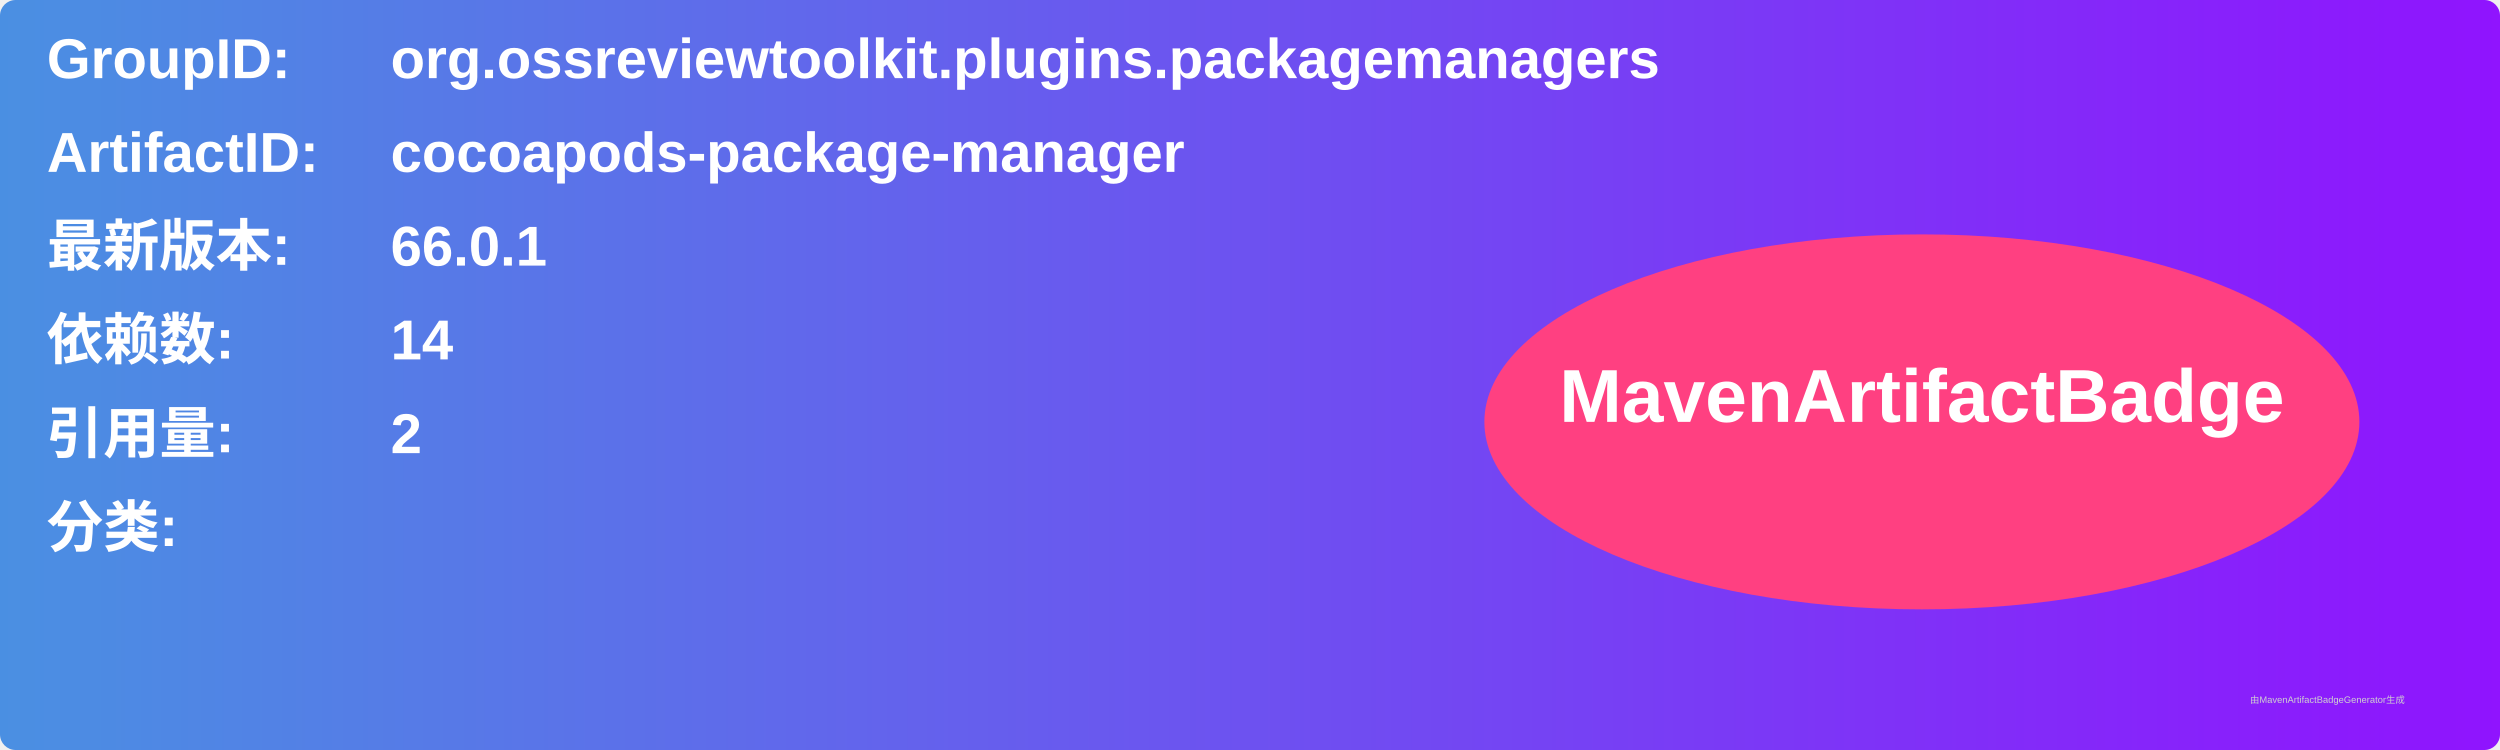
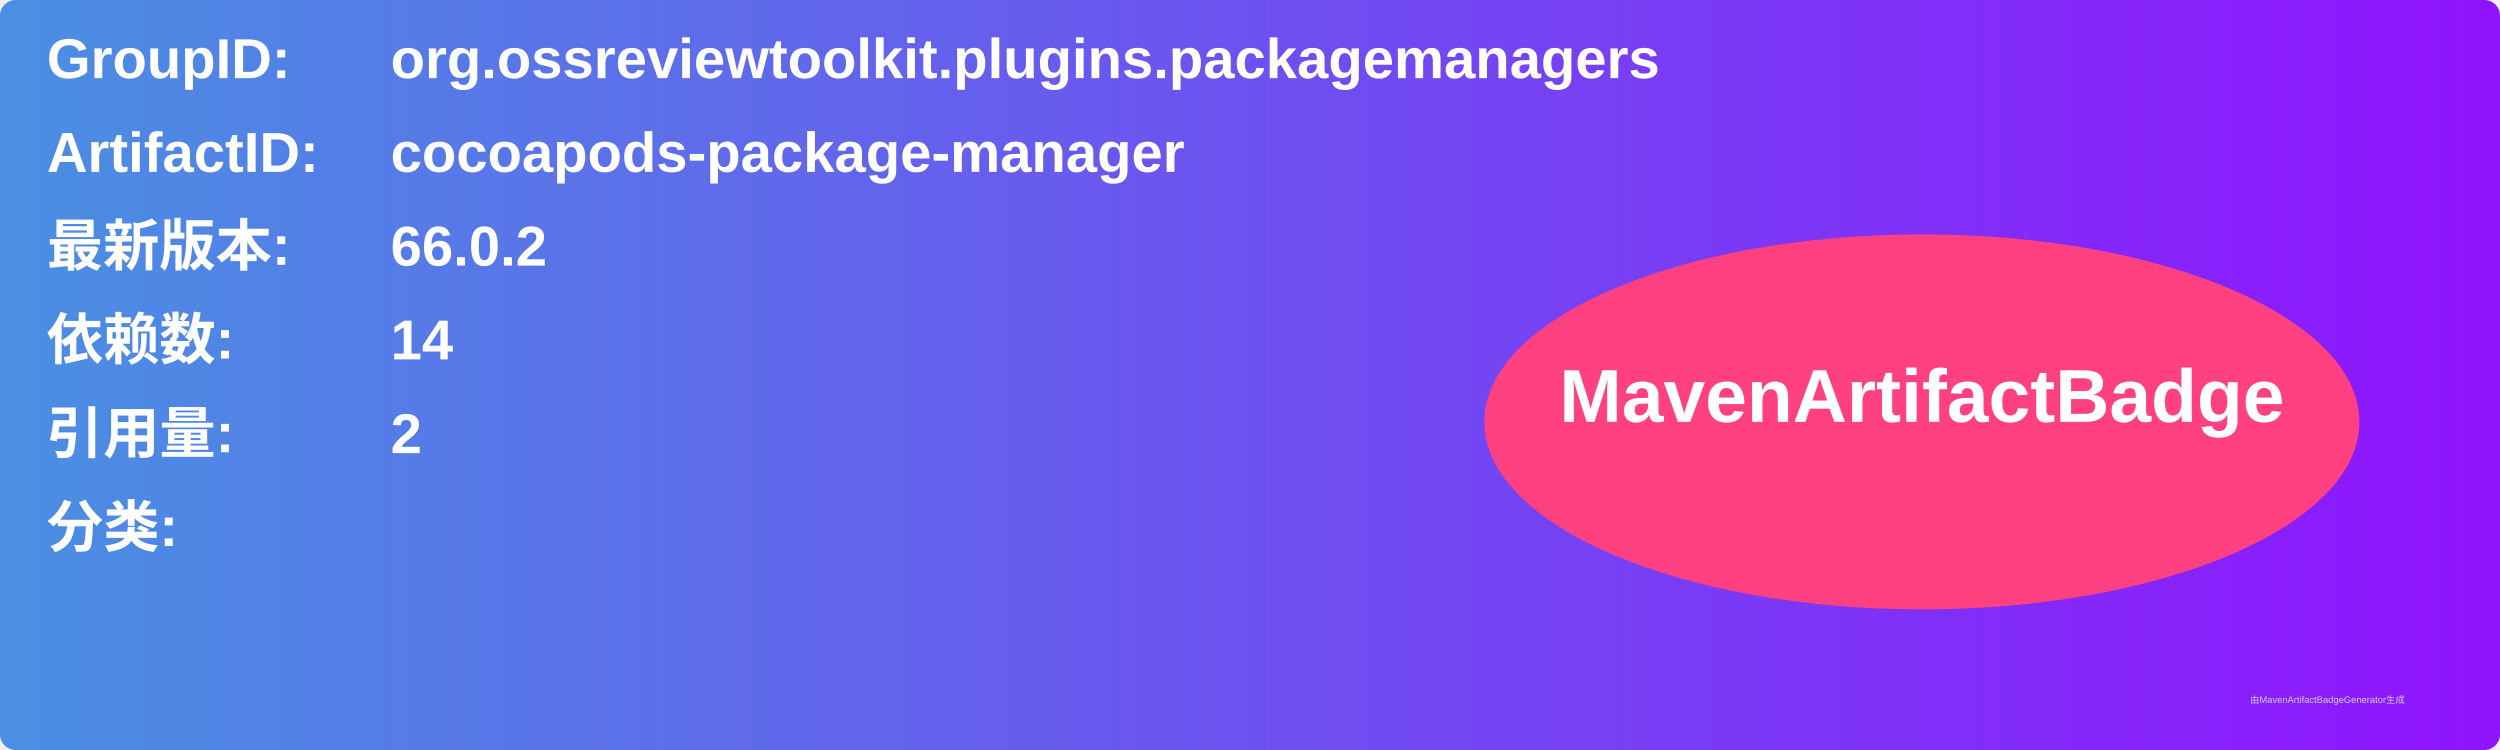
<svg xmlns="http://www.w3.org/2000/svg" width="800" height="240" viewBox="0 0 800 240">
  <linearGradient id="grad" x1="0%" y1="0%" x2="100%" y2="0%">
    <stop offset="0%" stop-color="#4a90e2" />
    <stop offset="100%" stop-color="#9013fe" />
  </linearGradient>
  <rect width="100%" height="100%" rx="5" ry="5" fill="url(#grad)" />
  <g transform="translate(15, 15)">
    <text x="0" y="10" font-family="Arial" font-size="18" fill="white" font-weight="bold" width="260">GroupID:</text>
    <text x="110" y="10" font-family="Arial" font-size="18" fill="white" font-weight="bold" width="460">org.ossreviewtoolkit.plugins.packagemanagers</text>
    <text x="0" y="40" font-family="Arial" font-size="18" fill="white" font-weight="bold" width="260">ArtifactID:</text>
    <text x="110" y="40" font-family="Arial" font-size="18" fill="white" font-weight="bold" width="460">cocoapods-package-manager</text>
    <text x="0" y="70" font-family="Arial" font-size="18" fill="white" font-weight="bold">最新版本:</text>
    <text x="110" y="70" font-family="Arial" font-size="18" fill="white" font-weight="bold">
-       <tspan font-weight="bold">66.0.1</tspan>
+       <tspan font-weight="bold">66.0.2</tspan>
    </text>
    <text x="0" y="100" font-family="Arial" font-size="18" fill="white" font-weight="bold">依赖数: </text>
    <text x="110" y="100" font-family="Arial" font-size="18" fill="white">
      <tspan font-weight="bold">14</tspan>
    </text>
    <text x="0" y="130" font-family="Arial" font-size="18" fill="white" font-weight="bold">引用量: </text>
    <text x="110" y="130" font-family="Arial" font-size="18" fill="white">
      <tspan font-weight="bold">2</tspan>
    </text>
    <text x="0" y="160" font-family="Arial" font-size="18" fill="white" font-weight="bold">分类:</text>
    <text x="10" y="190" font-family="Arial" font-size="10" fill="white">
      <tspan font-weight="bold" />
    </text>
    <ellipse cx="600" cy="120" rx="140" ry="60" fill="#ff4081" />
    <text x="600" y="120" text-anchor="middle" font-family="Arial" font-size="24" fill="white" font-weight="bold">MavenArtifactBadge</text>
  </g>
  <text x="720" y="225" font-family="Arial" font-size="3" fill="#d0d0d0">由MavenArtifactBadgeGenerator生成</text>
</svg>
